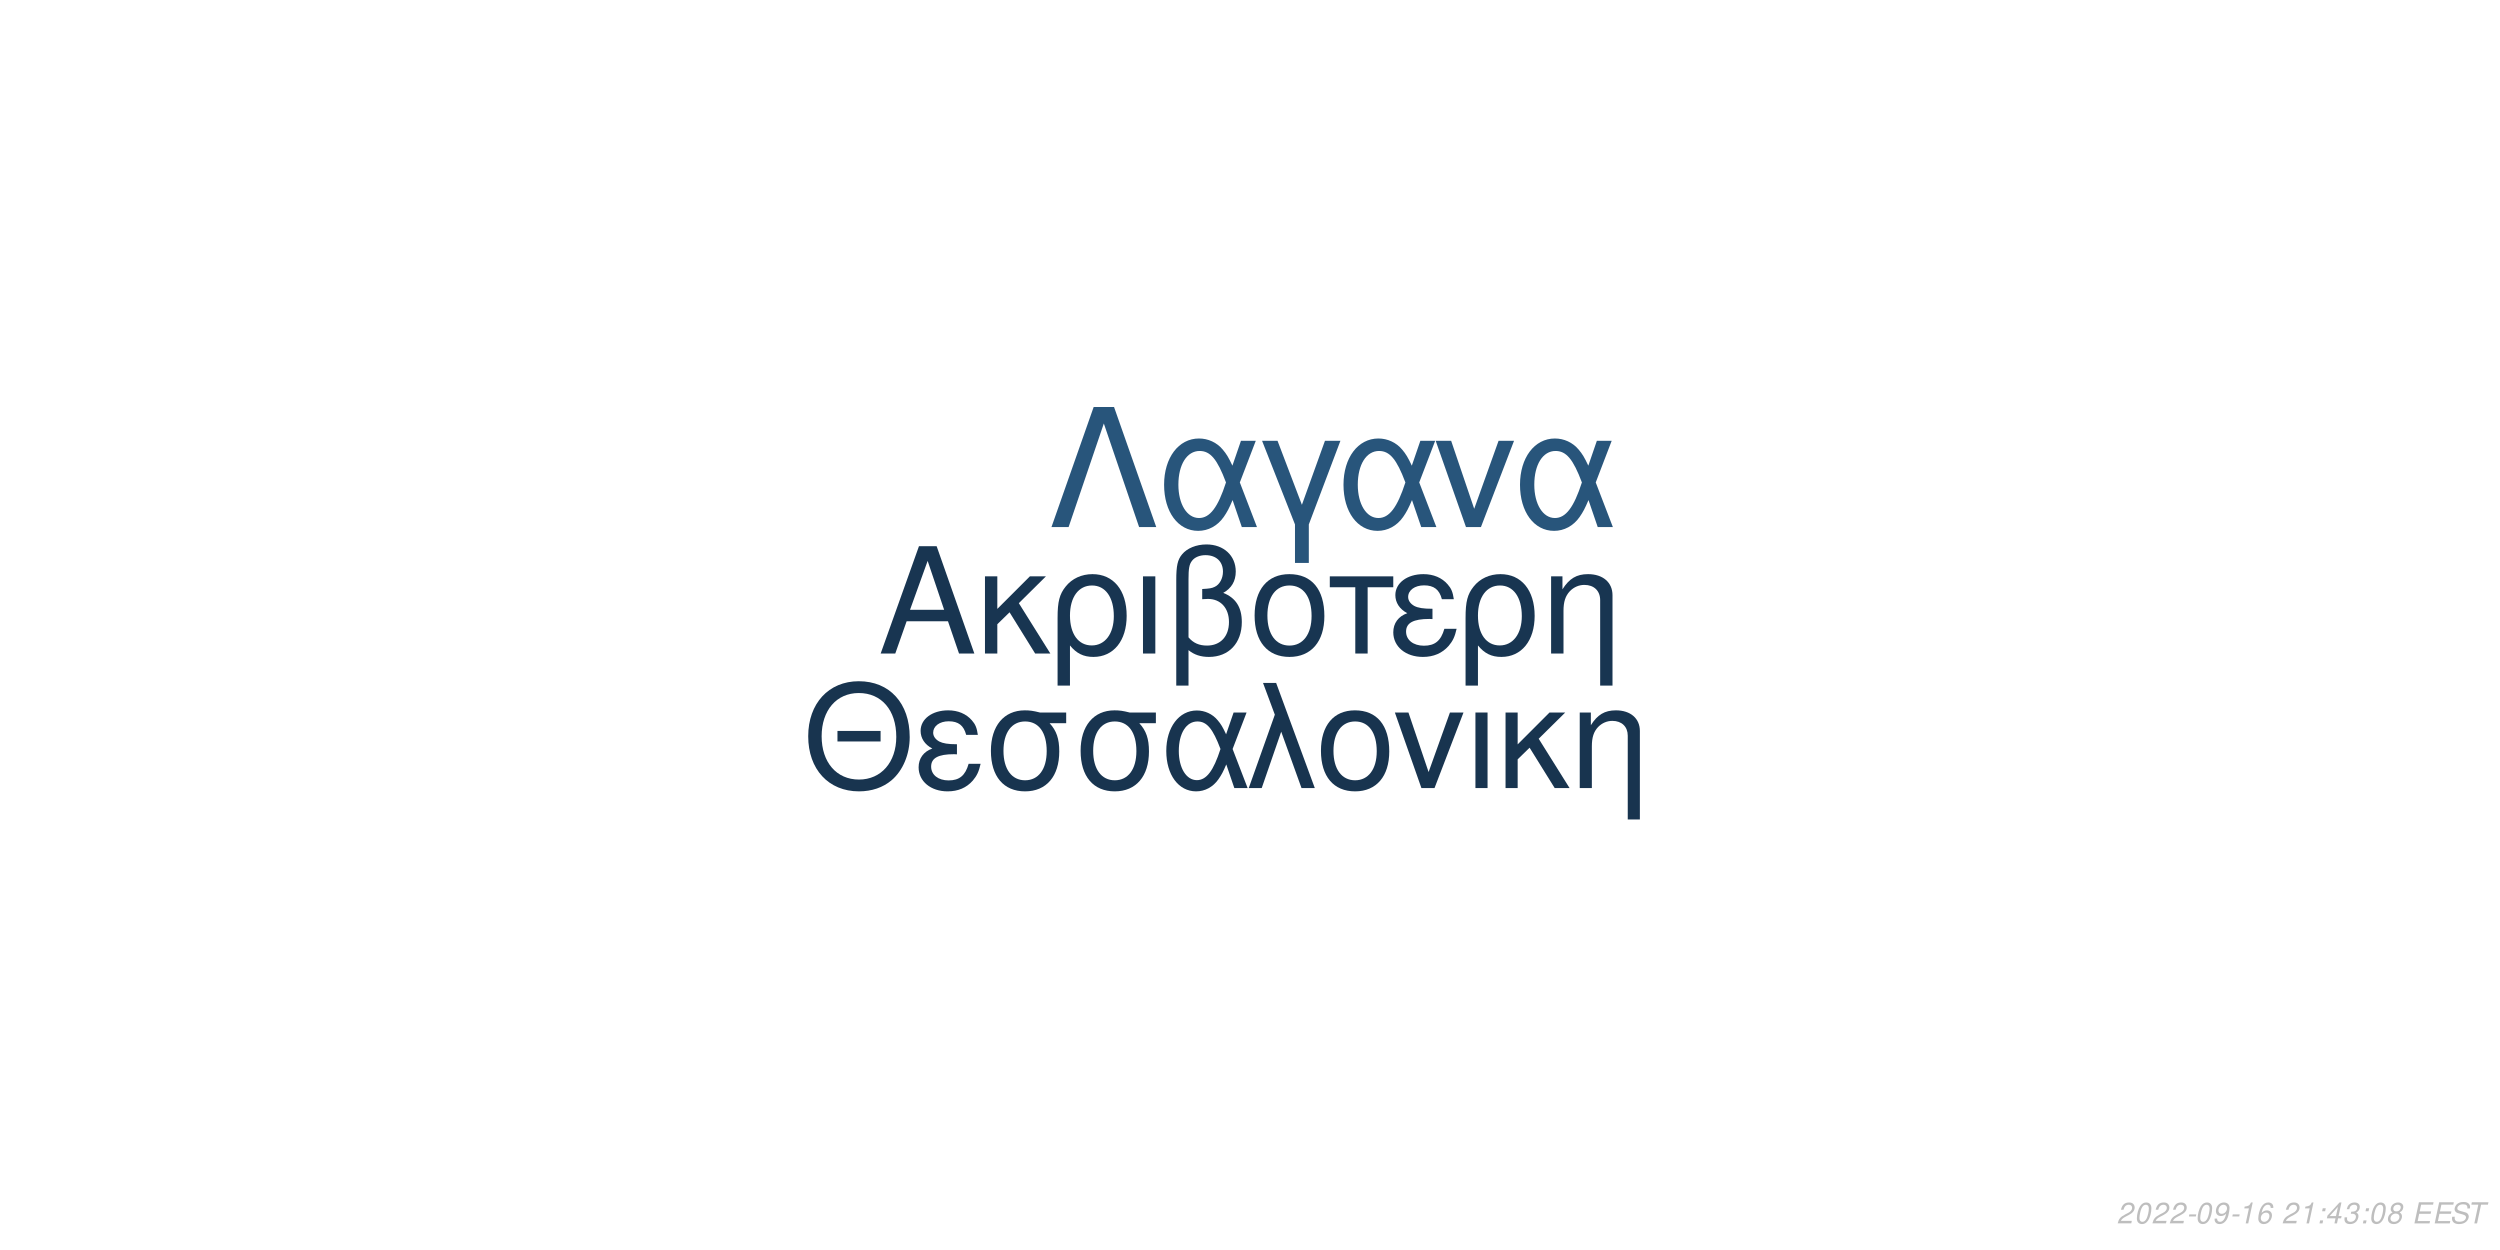
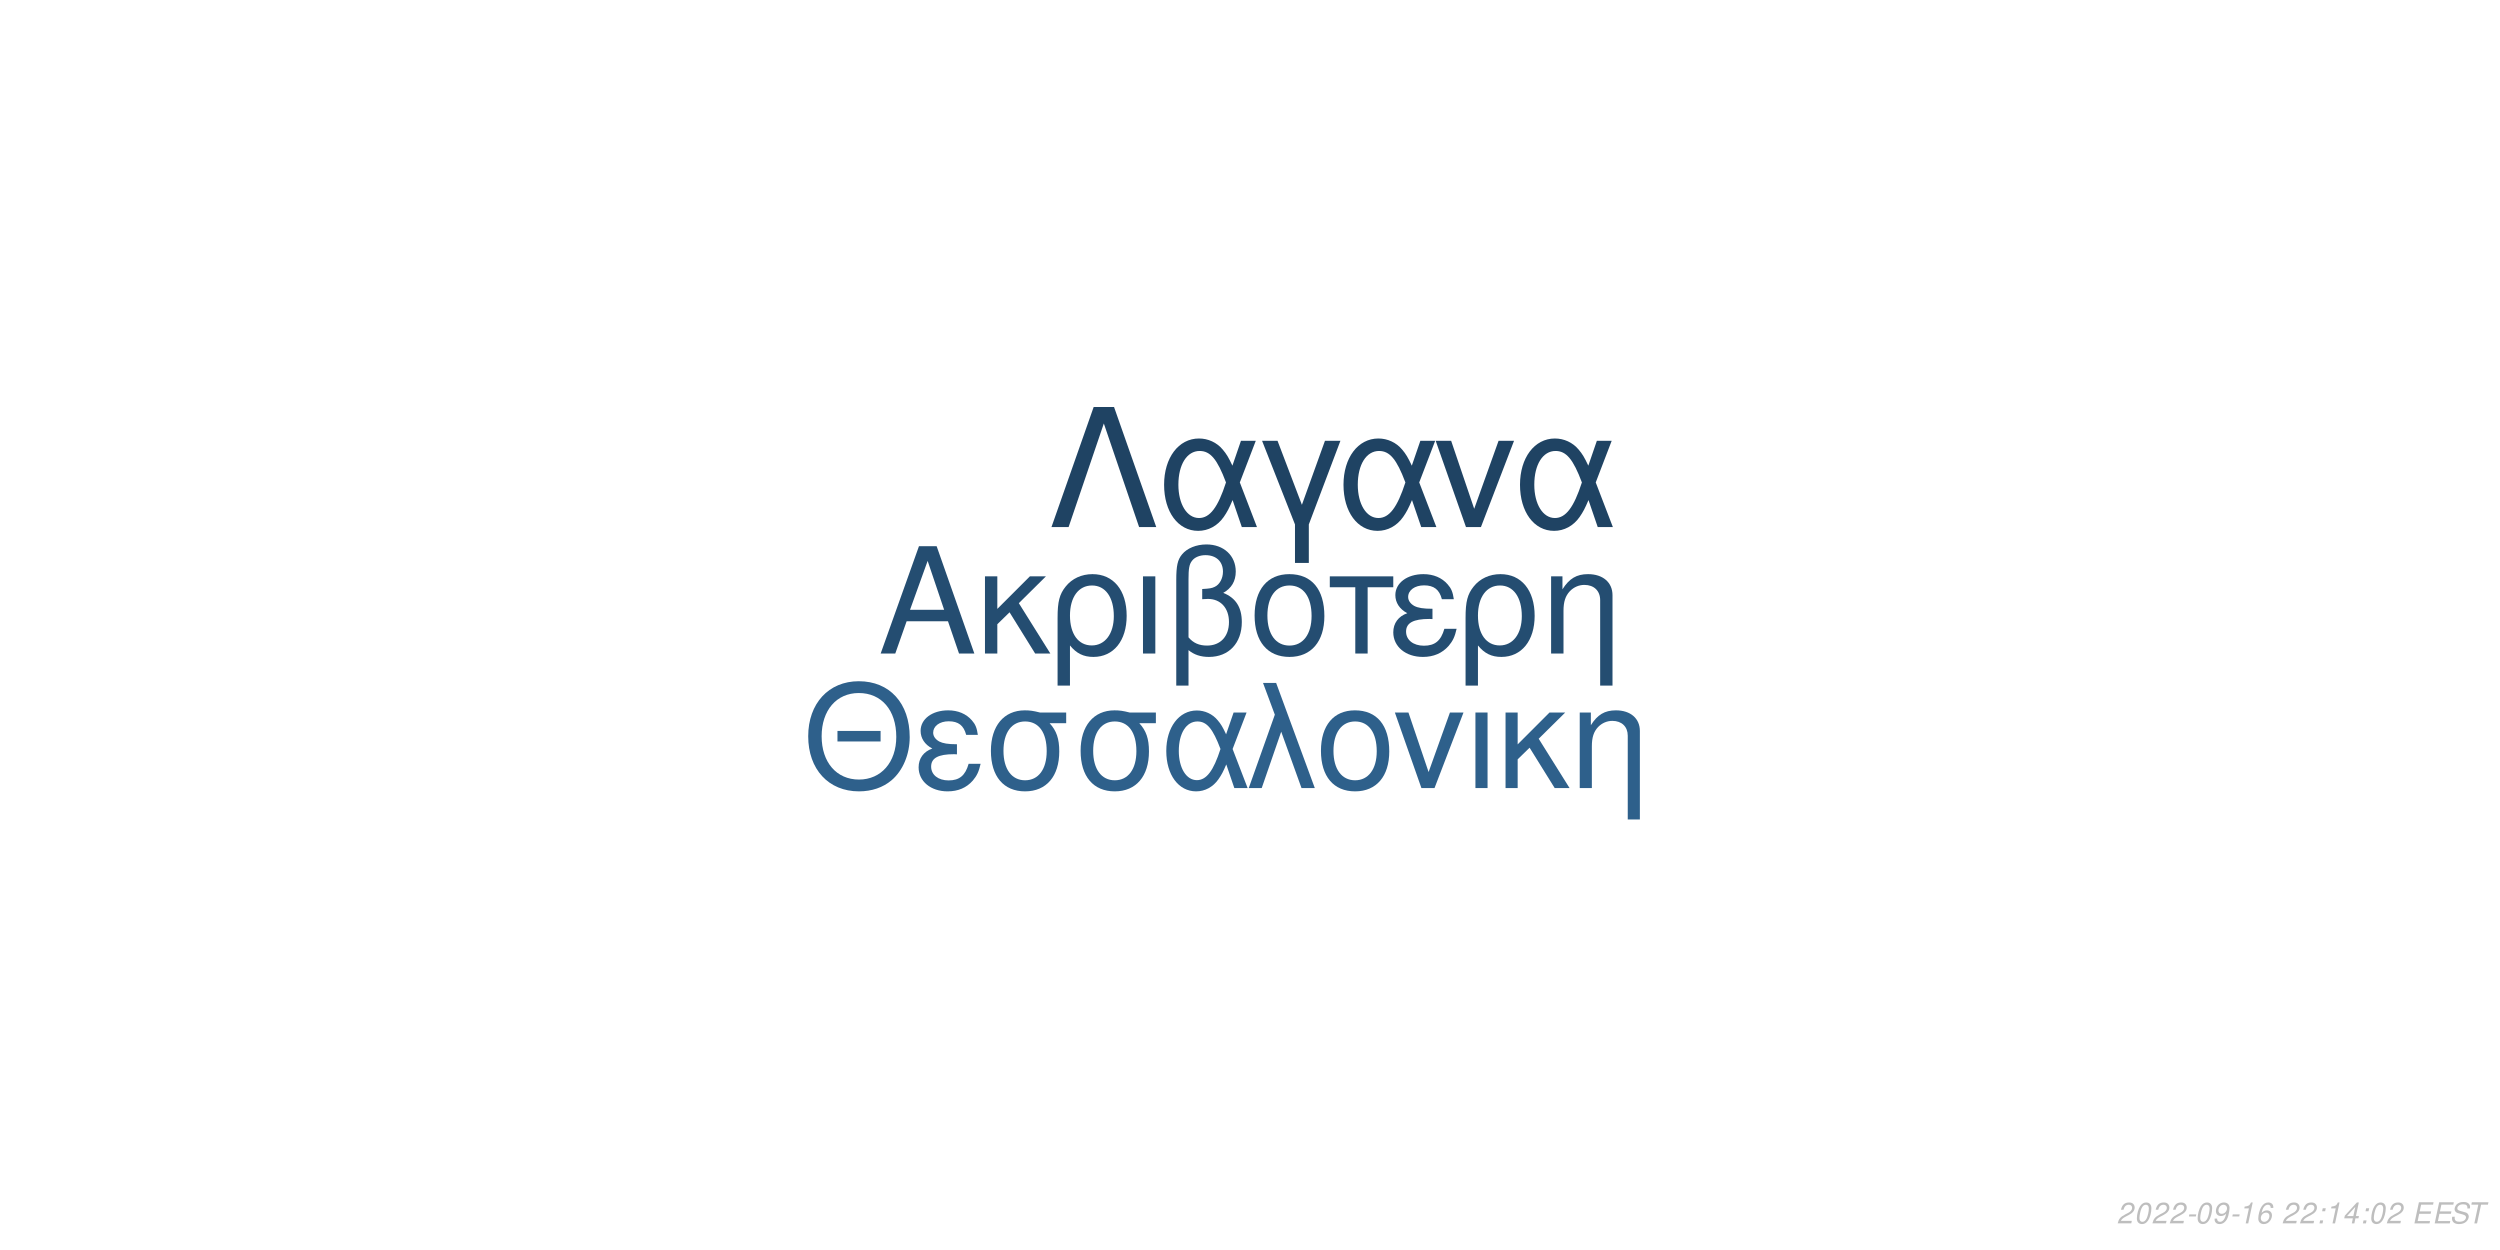
<svg xmlns="http://www.w3.org/2000/svg" xmlns:xlink="http://www.w3.org/1999/xlink" width="864pt" height="432pt" viewBox="0 0 864 432" version="1.1">
  <defs>
    <g>
      <symbol overflow="visible" id="glyph0-0">
        <path style="stroke:none;" d="" />
      </symbol>
      <symbol overflow="visible" id="glyph0-1">
        <path style="stroke:none;" d="M 24.125 -11.141 L 27.938 0 L 33.234 0 L 20.203 -37.094 L 14.094 -37.094 L 0.859 0 L 5.906 0 L 9.828 -11.141 Z M 22.797 -15.109 L 11 -15.109 L 17.094 -32.016 Z M 22.797 -15.109 " />
      </symbol>
      <symbol overflow="visible" id="glyph0-2">
        <path style="stroke:none;" d="M 7.172 -15.422 L 7.172 -26.672 L 2.906 -26.672 L 2.906 0 L 7.172 0 L 7.172 -10.125 L 11.406 -14.25 L 20.25 0 L 25.5 0 L 14.609 -17.406 L 23.969 -26.672 L 18.422 -26.672 Z M 7.172 -15.422 " />
      </symbol>
      <symbol overflow="visible" id="glyph0-3">
        <path style="stroke:none;" d="M 3 11.094 L 7.281 11.094 L 7.281 -2.797 C 9.516 -0.047 11.953 1.172 15.375 1.172 C 22.344 1.172 26.875 -4.422 26.875 -13.031 C 26.875 -21.891 22.297 -27.438 15.062 -27.438 C 11.297 -27.438 7.984 -25.906 5.797 -23.156 C 3.672 -20.516 3 -17.969 3 -12.359 Z M 14.906 -23.516 C 19.547 -23.516 22.438 -19.438 22.438 -12.922 C 22.438 -6.812 19.391 -2.797 14.812 -2.797 C 10.172 -2.797 7.281 -6.766 7.281 -13.125 C 7.281 -19.484 10.234 -23.516 14.906 -23.516 Z M 14.906 -23.516 " />
      </symbol>
      <symbol overflow="visible" id="glyph0-4">
        <path style="stroke:none;" d="M 3.516 0 L 7.781 0 L 7.781 -26.672 L 3.516 -26.672 Z M 3.516 0 " />
      </symbol>
      <symbol overflow="visible" id="glyph0-5">
        <path style="stroke:none;" d="M 4.016 11.094 L 8.25 11.094 L 8.25 -1.172 C 10.172 0.406 12.422 1.172 15.312 1.172 C 22.188 1.172 26.672 -3.609 26.672 -10.891 C 26.672 -15.984 24.578 -19.234 20.25 -20.969 C 23.109 -22.547 24.578 -25.031 24.578 -28.344 C 24.578 -33.844 20.406 -37.703 14.453 -37.703 C 10.938 -37.703 7.734 -36.391 6 -34.25 C 4.484 -32.422 4.016 -30.328 4.016 -25.391 Z M 8.25 -25.656 C 8.25 -29.359 8.5 -30.844 9.469 -32.062 C 10.375 -33.281 12.156 -34 14.094 -34 C 17.812 -34 20.156 -31.812 20.156 -28.297 C 20.156 -25.953 18.984 -23.812 17.297 -23.047 C 16.281 -22.547 15.469 -22.438 12.984 -22.297 L 12.984 -18.781 C 13.734 -18.828 14.344 -18.875 14.969 -18.875 C 19.344 -18.875 22.234 -15.719 22.234 -10.891 C 22.234 -5.906 19.281 -2.75 14.656 -2.75 C 11.953 -2.75 9.922 -3.609 8.25 -5.594 Z M 8.25 -25.656 " />
      </symbol>
      <symbol overflow="visible" id="glyph0-6">
        <path style="stroke:none;" d="M 14.094 -27.438 C 6.562 -27.438 2.094 -22.094 2.094 -13.125 C 2.094 -4.125 6.562 1.172 14.141 1.172 C 21.672 1.172 26.203 -4.172 26.203 -12.922 C 26.203 -22.188 21.828 -27.438 14.094 -27.438 Z M 14.141 -23.516 C 18.938 -23.516 21.781 -19.594 21.781 -12.984 C 21.781 -6.672 18.828 -2.75 14.141 -2.75 C 9.422 -2.75 6.516 -6.672 6.516 -13.125 C 6.516 -19.594 9.422 -23.516 14.141 -23.516 Z M 14.141 -23.516 " />
      </symbol>
      <symbol overflow="visible" id="glyph0-7">
        <path style="stroke:none;" d="M 7.891 0 L 12.156 0 L 12.156 -22.906 L 21.016 -22.906 L 21.016 -26.672 L -0.922 -26.672 L -0.922 -22.906 L 7.891 -22.906 Z M 7.891 0 " />
      </symbol>
      <symbol overflow="visible" id="glyph0-8">
        <path style="stroke:none;" d="M 14.562 -15.469 C 11.344 -15.469 9.562 -15.781 8.297 -16.438 C 6.922 -17.203 6.156 -18.328 6.156 -19.547 C 6.156 -21.891 8.453 -23.562 11.656 -23.562 C 15.062 -23.562 16.953 -22.094 17.812 -18.781 L 21.938 -18.781 C 21.578 -21.266 21.062 -22.5 19.797 -23.922 C 17.812 -26.203 14.906 -27.438 11.453 -27.438 C 5.797 -27.438 1.734 -24.375 1.734 -20.203 C 1.734 -17.609 3.156 -15.375 5.859 -13.938 C 2.797 -12.875 1.016 -10.484 1.016 -7.328 C 1.016 -2.391 5.297 1.172 11.25 1.172 C 14.969 1.172 17.906 -0.109 20.156 -2.641 C 21.578 -4.328 22.297 -5.797 22.906 -8.547 L 18.672 -8.547 C 17.5 -4.422 15.422 -2.703 11.609 -2.703 C 7.938 -2.703 5.438 -4.688 5.438 -7.578 C 5.438 -10.578 7.938 -11.953 13.484 -11.953 C 13.641 -11.953 14.094 -11.953 14.562 -11.906 Z M 14.562 -15.469 " />
      </symbol>
      <symbol overflow="visible" id="glyph0-9">
        <path style="stroke:none;" d="M 3.562 -26.672 L 3.562 0 L 7.844 0 L 7.844 -14.703 C 7.844 -17.906 8.5 -19.891 10.031 -21.531 C 11.406 -22.953 13.188 -23.719 15.062 -23.719 C 18.375 -23.719 20.516 -21.672 20.516 -18.469 L 20.516 11.094 L 24.781 11.094 L 24.781 -20.156 C 24.781 -24.578 21.469 -27.438 16.328 -27.438 C 12.359 -27.438 9.828 -25.906 7.484 -22.188 L 7.484 -26.672 Z M 3.562 -26.672 " />
      </symbol>
      <symbol overflow="visible" id="glyph1-0">
        <path style="stroke:none;" d="" />
      </symbol>
      <symbol overflow="visible" id="glyph1-1">
        <path style="stroke:none;" d="M 26.859 -19.734 L 11.953 -19.734 L 11.953 -16.094 L 26.859 -16.094 Z M 19.328 -36.922 C 8.922 -36.922 1.844 -29.25 1.844 -17.891 C 1.844 -6.484 8.875 1.141 19.391 1.141 C 23.812 1.141 27.703 -0.203 30.641 -2.688 C 34.578 -6.031 36.922 -11.656 36.922 -17.594 C 36.922 -29.297 30 -36.922 19.328 -36.922 Z M 19.328 -32.844 C 27.203 -32.844 32.281 -26.906 32.281 -17.688 C 32.281 -8.922 27.062 -2.938 19.391 -2.938 C 11.609 -2.938 6.484 -8.922 6.484 -17.891 C 6.484 -26.859 11.609 -32.844 19.328 -32.844 Z M 19.328 -32.844 " />
      </symbol>
      <symbol overflow="visible" id="glyph1-2">
        <path style="stroke:none;" d="M 14.25 -15.141 C 11.109 -15.141 9.375 -15.453 8.125 -16.094 C 6.781 -16.844 6.031 -17.938 6.031 -19.141 C 6.031 -21.422 8.266 -23.078 11.406 -23.078 C 14.75 -23.078 16.594 -21.625 17.438 -18.391 L 21.469 -18.391 C 21.125 -20.828 20.625 -22.031 19.391 -23.422 C 17.438 -25.656 14.594 -26.859 11.219 -26.859 C 5.688 -26.859 1.688 -23.875 1.688 -19.781 C 1.688 -17.234 3.094 -15.047 5.734 -13.656 C 2.734 -12.609 1 -10.266 1 -7.172 C 1 -2.344 5.188 1.141 11.016 1.141 C 14.656 1.141 17.547 -0.094 19.734 -2.594 C 21.125 -4.234 21.828 -5.688 22.422 -8.375 L 18.281 -8.375 C 17.141 -4.328 15.094 -2.641 11.359 -2.641 C 7.766 -2.641 5.328 -4.578 5.328 -7.422 C 5.328 -10.359 7.766 -11.703 13.203 -11.703 C 13.359 -11.703 13.797 -11.703 14.25 -11.656 Z M 14.25 -15.141 " />
      </symbol>
      <symbol overflow="visible" id="glyph1-3">
        <path style="stroke:none;" d="M 29 -26.109 L 19.938 -26.109 C 17.594 -26.703 16.438 -26.859 14.703 -26.859 C 7.469 -26.859 2.984 -21.469 2.984 -12.859 C 2.984 -4.031 7.375 1.141 14.797 1.141 C 22.172 1.141 26.609 -4.078 26.609 -12.656 C 26.609 -17.047 25.656 -19.828 23.266 -22.422 L 29 -22.422 Z M 14.797 -23.016 C 19.531 -23.016 22.266 -19.234 22.266 -12.75 C 22.266 -6.531 19.438 -2.688 14.797 -2.688 C 10.172 -2.688 7.328 -6.531 7.328 -12.859 C 7.328 -19.188 10.172 -23.016 14.797 -23.016 Z M 14.797 -23.016 " />
      </symbol>
      <symbol overflow="visible" id="glyph1-4">
        <path style="stroke:none;" d="M 29.344 -26.109 L 24.859 -26.109 L 22.266 -18.578 C 21.125 -21.031 20.484 -22.125 19.328 -23.469 C 17.547 -25.609 14.906 -26.812 12.156 -26.812 C 5.984 -26.812 1.594 -20.984 1.594 -12.812 C 1.594 -4.578 5.828 1.141 11.906 1.141 C 14.953 1.141 17.734 -0.344 19.625 -3.047 C 20.672 -4.531 21.281 -5.688 22.328 -8.172 L 25.109 0 L 29.703 0 L 24.516 -13.5 Z M 20.328 -13.5 C 17.891 -5.922 15.453 -2.734 12.156 -2.734 C 8.516 -2.734 5.922 -6.922 5.922 -12.812 C 5.922 -18.938 8.516 -23.016 12.359 -23.016 C 15.594 -23.016 17.688 -20.531 20.328 -13.5 Z M 20.328 -13.5 " />
      </symbol>
      <symbol overflow="visible" id="glyph1-5">
        <path style="stroke:none;" d="M 1.094 0 L 5.578 0 L 12.312 -19.484 L 19.328 0 L 23.922 0 L 10.562 -36.328 L 6.031 -36.328 L 10.109 -25.359 Z M 1.094 0 " />
      </symbol>
      <symbol overflow="visible" id="glyph1-6">
        <path style="stroke:none;" d="M 13.797 -26.859 C 6.422 -26.859 2.047 -21.625 2.047 -12.859 C 2.047 -4.031 6.422 1.141 13.859 1.141 C 21.234 1.141 25.656 -4.078 25.656 -12.656 C 25.656 -21.719 21.375 -26.859 13.797 -26.859 Z M 13.859 -23.016 C 18.531 -23.016 21.328 -19.188 21.328 -12.703 C 21.328 -6.531 18.438 -2.688 13.859 -2.688 C 9.219 -2.688 6.375 -6.531 6.375 -12.859 C 6.375 -19.188 9.219 -23.016 13.859 -23.016 Z M 13.859 -23.016 " />
      </symbol>
      <symbol overflow="visible" id="glyph1-7">
        <path style="stroke:none;" d="M 14.297 0 L 24.312 -26.109 L 19.625 -26.109 L 12.25 -5.531 L 5.281 -26.109 L 0.594 -26.109 L 9.766 0 Z M 14.297 0 " />
      </symbol>
      <symbol overflow="visible" id="glyph1-8">
        <path style="stroke:none;" d="M 3.438 0 L 7.625 0 L 7.625 -26.109 L 3.438 -26.109 Z M 3.438 0 " />
      </symbol>
      <symbol overflow="visible" id="glyph1-9">
        <path style="stroke:none;" d="M 7.031 -15.094 L 7.031 -26.109 L 2.844 -26.109 L 2.844 0 L 7.031 0 L 7.031 -9.922 L 11.156 -13.953 L 19.828 0 L 24.969 0 L 14.297 -17.047 L 23.469 -26.109 L 18.031 -26.109 Z M 7.031 -15.094 " />
      </symbol>
      <symbol overflow="visible" id="glyph1-10">
        <path style="stroke:none;" d="M 3.484 -26.109 L 3.484 0 L 7.672 0 L 7.672 -14.406 C 7.672 -17.547 8.328 -19.484 9.812 -21.078 C 11.156 -22.469 12.906 -23.219 14.75 -23.219 C 17.984 -23.219 20.078 -21.234 20.078 -18.094 L 20.078 10.859 L 24.266 10.859 L 24.266 -19.734 C 24.266 -24.062 21.031 -26.859 16 -26.859 C 12.109 -26.859 9.609 -25.359 7.328 -21.719 L 7.328 -26.109 Z M 3.484 -26.109 " />
      </symbol>
      <symbol overflow="visible" id="glyph2-0">
        <path style="stroke:none;" d="" />
      </symbol>
      <symbol overflow="visible" id="glyph2-1">
        <path style="stroke:none;" d="M 22.531 -41.484 L 15.484 -41.484 L 0.906 0 L 6.828 0 L 19 -35.797 L 31.188 0 L 37.109 0 Z M 22.531 -41.484 " />
      </symbol>
      <symbol overflow="visible" id="glyph2-2">
        <path style="stroke:none;" d="M 33.516 -29.812 L 28.391 -29.812 L 25.438 -21.219 C 24.125 -24.016 23.391 -25.266 22.078 -26.797 C 20.031 -29.25 17.016 -30.609 13.891 -30.609 C 6.828 -30.609 1.828 -23.953 1.828 -14.625 C 1.828 -5.234 6.656 1.312 13.594 1.312 C 17.078 1.312 20.266 -0.391 22.422 -3.469 C 23.609 -5.172 24.297 -6.484 25.5 -9.328 L 28.688 0 L 33.922 0 L 28 -15.422 Z M 23.219 -15.422 C 20.422 -6.766 17.641 -3.125 13.891 -3.125 C 9.734 -3.125 6.766 -7.906 6.766 -14.625 C 6.766 -21.625 9.734 -26.297 14.109 -26.297 C 17.812 -26.297 20.203 -23.453 23.219 -15.422 Z M 23.219 -15.422 " />
      </symbol>
      <symbol overflow="visible" id="glyph2-3">
        <path style="stroke:none;" d="M 12.062 12.406 L 16.844 12.406 L 16.844 -0.906 L 27.766 -29.812 L 22.422 -29.812 L 14.453 -7.688 L 6.031 -29.812 L 0.688 -29.812 L 12.062 -0.906 Z M 12.062 12.406 " />
      </symbol>
      <symbol overflow="visible" id="glyph2-4">
        <path style="stroke:none;" d="M 16.328 0 L 27.766 -29.812 L 22.422 -29.812 L 14 -6.312 L 6.031 -29.812 L 0.688 -29.812 L 11.156 0 Z M 16.328 0 " />
      </symbol>
      <symbol overflow="visible" id="glyph3-0">
        <path style="stroke:none;" d="" />
      </symbol>
      <symbol overflow="visible" id="glyph3-1">
        <path style="stroke:none;" d="M 5.234 -0.875 L 1.469 -0.875 C 1.641 -1.375 2.203 -1.891 3.109 -2.344 L 4.234 -2.938 C 5.562 -3.625 6.219 -4.469 6.219 -5.484 C 6.219 -5.938 6.062 -6.359 5.797 -6.656 C 5.469 -7.047 4.984 -7.234 4.312 -7.234 C 2.766 -7.234 1.891 -6.453 1.484 -4.734 L 2.375 -4.734 C 2.484 -5.188 2.609 -5.484 2.797 -5.75 C 3.094 -6.203 3.609 -6.453 4.188 -6.453 C 4.891 -6.453 5.344 -6.031 5.344 -5.375 C 5.344 -4.703 4.859 -4.094 4.016 -3.656 L 2.984 -3.125 C 1.234 -2.188 0.797 -1.656 0.344 -0.016 L 5.047 -0.016 Z M 5.234 -0.875 " />
      </symbol>
      <symbol overflow="visible" id="glyph3-2">
        <path style="stroke:none;" d="M 4.203 -7.234 C 3.375 -7.234 2.688 -6.812 2.125 -5.984 C 1.484 -5.047 0.984 -3.188 0.984 -1.734 C 0.984 -1.109 1.172 -0.562 1.484 -0.266 C 1.797 0.047 2.281 0.234 2.766 0.234 C 3.625 0.234 4.281 -0.156 4.859 -1.016 C 5.516 -1.953 6 -3.797 6 -5.266 C 6 -6.5 5.328 -7.234 4.203 -7.234 Z M 4.094 -6.453 C 4.734 -6.453 5.125 -5.984 5.125 -5.156 C 5.125 -4.203 4.781 -2.625 4.406 -1.812 C 3.984 -0.938 3.516 -0.547 2.875 -0.547 C 2.25 -0.547 1.875 -1.031 1.875 -1.828 C 1.875 -2.797 2.203 -4.344 2.594 -5.203 C 2.984 -6.047 3.453 -6.453 4.094 -6.453 Z M 4.094 -6.453 " />
      </symbol>
      <symbol overflow="visible" id="glyph3-3">
        <path style="stroke:none;" d="M 3.516 -3.125 L 1.125 -3.125 L 0.969 -2.406 L 3.359 -2.406 Z M 3.516 -3.125 " />
      </symbol>
      <symbol overflow="visible" id="glyph3-4">
        <path style="stroke:none;" d="M 0.844 -1.656 C 0.844 -1.547 0.844 -1.438 0.844 -1.375 C 0.844 -0.406 1.531 0.234 2.578 0.234 C 3.203 0.234 3.766 0.016 4.297 -0.438 C 4.938 -1 5.312 -1.656 5.594 -2.719 C 5.844 -3.672 6.016 -4.766 6.016 -5.375 C 6.016 -5.844 5.844 -6.328 5.547 -6.656 C 5.203 -7.031 4.703 -7.234 4.062 -7.234 C 2.516 -7.234 1.297 -5.938 1.297 -4.266 C 1.297 -3.203 1.984 -2.547 3.047 -2.547 C 3.484 -2.547 3.953 -2.672 4.281 -2.891 C 4.406 -2.984 4.547 -3.078 4.828 -3.344 C 4.438 -1.484 3.703 -0.547 2.703 -0.547 C 2.109 -0.547 1.719 -0.938 1.719 -1.547 L 1.719 -1.656 Z M 3.953 -6.453 C 4.625 -6.453 5.141 -5.953 5.141 -5.281 C 5.141 -4.188 4.312 -3.312 3.297 -3.312 C 2.594 -3.312 2.172 -3.734 2.172 -4.453 C 2.172 -5.562 2.984 -6.453 3.953 -6.453 Z M 3.953 -6.453 " />
      </symbol>
      <symbol overflow="visible" id="glyph3-5">
        <path style="stroke:none;" d="M 3.703 -5.188 L 2.594 0 L 3.469 0 L 5.016 -7.234 L 4.438 -7.234 C 3.906 -6.156 3.688 -6.016 2.234 -5.812 L 2.109 -5.188 Z M 3.703 -5.188 " />
      </symbol>
      <symbol overflow="visible" id="glyph3-6">
        <path style="stroke:none;" d="M 6.125 -5.344 L 6.141 -5.625 C 6.141 -6.609 5.453 -7.234 4.391 -7.234 C 3.438 -7.234 2.641 -6.719 2.016 -5.703 C 1.422 -4.781 0.938 -2.953 0.938 -1.688 C 0.938 -0.516 1.688 0.234 2.859 0.234 C 3.703 0.234 4.438 -0.156 5 -0.875 C 5.406 -1.422 5.672 -2.156 5.672 -2.766 C 5.672 -3.812 4.969 -4.5 3.906 -4.5 C 3.234 -4.5 2.672 -4.234 2.094 -3.625 C 2.406 -5.375 3.234 -6.453 4.25 -6.453 C 4.703 -6.453 5.062 -6.234 5.172 -5.844 C 5.203 -5.719 5.234 -5.578 5.25 -5.344 Z M 3.656 -3.734 C 4.344 -3.734 4.797 -3.281 4.797 -2.625 C 4.797 -1.469 3.984 -0.547 2.984 -0.547 C 2.297 -0.547 1.812 -1.047 1.812 -1.766 C 1.812 -2.859 2.625 -3.734 3.656 -3.734 Z M 3.656 -3.734 " />
      </symbol>
      <symbol overflow="visible" id="glyph3-7">
        <path style="stroke:none;" d="" />
      </symbol>
      <symbol overflow="visible" id="glyph3-8">
        <path style="stroke:none;" d="M 2.359 -1.031 L 1.312 -1.031 L 1.094 0 L 2.141 0 Z M 3.266 -5.234 L 2.219 -5.234 L 2 -4.203 L 3.047 -4.203 Z M 3.266 -5.234 " />
      </symbol>
      <symbol overflow="visible" id="glyph3-9">
        <path style="stroke:none;" d="M 3.625 -1.75 L 3.266 0 L 4.141 0 L 4.516 -1.75 L 5.562 -1.75 L 5.734 -2.531 L 4.688 -2.531 L 5.688 -7.234 L 5.016 -7.234 L 0.844 -2.672 L 0.641 -1.75 Z M 3.797 -2.531 L 1.594 -2.531 L 4.469 -5.703 Z M 3.797 -2.531 " />
      </symbol>
      <symbol overflow="visible" id="glyph3-10">
-         <path style="stroke:none;" d="M 2.922 -3.312 C 3.125 -3.344 3.234 -3.344 3.375 -3.344 C 4.203 -3.344 4.688 -3 4.688 -2.406 C 4.688 -1.312 3.906 -0.547 2.781 -0.547 C 2.047 -0.547 1.594 -0.938 1.594 -1.562 C 1.594 -1.719 1.609 -1.844 1.656 -2.094 L 0.766 -2.094 C 0.734 -1.797 0.719 -1.641 0.719 -1.469 C 0.719 -0.375 1.406 0.234 2.641 0.234 C 3.547 0.234 4.297 -0.078 4.812 -0.656 C 5.266 -1.156 5.562 -1.875 5.562 -2.547 C 5.562 -3.125 5.344 -3.453 4.797 -3.734 C 5.641 -4.234 6.016 -4.844 6.016 -5.734 C 6.016 -6.656 5.312 -7.234 4.203 -7.234 C 3.375 -7.234 2.672 -6.938 2.188 -6.375 C 1.891 -6.031 1.703 -5.641 1.516 -4.906 L 2.391 -4.906 C 2.5 -5.359 2.594 -5.594 2.734 -5.812 C 3.047 -6.234 3.516 -6.453 4.078 -6.453 C 4.734 -6.453 5.141 -6.125 5.141 -5.578 C 5.141 -5.188 5.016 -4.797 4.797 -4.547 C 4.516 -4.234 4 -4.062 3.266 -4.062 L 3.078 -4.062 Z M 2.922 -3.312 " />
+         <path style="stroke:none;" d="M 2.547 -3.312 L 6.5 -3.312 L 6.688 -4.141 L 2.719 -4.141 L 3.219 -6.469 L 7.344 -6.469 L 7.516 -7.297 L 2.453 -7.297 L 0.906 0 L 6.125 0 L 6.297 -0.812 L 2.016 -0.812 Z M 2.547 -3.312 " />
      </symbol>
      <symbol overflow="visible" id="glyph3-11">
-         <path style="stroke:none;" d="M 4.766 -3.797 C 5.078 -3.969 5.234 -4.078 5.438 -4.234 C 5.812 -4.594 6.062 -5.172 6.062 -5.734 C 6.062 -6.625 5.344 -7.234 4.266 -7.234 C 2.812 -7.234 1.703 -6.219 1.703 -4.875 C 1.703 -4.406 1.875 -4.125 2.359 -3.812 C 1.297 -3.312 0.75 -2.516 0.75 -1.469 C 0.75 -0.438 1.547 0.234 2.812 0.234 C 3.656 0.234 4.359 -0.094 4.938 -0.734 C 5.359 -1.234 5.609 -1.859 5.609 -2.438 C 5.609 -3.047 5.312 -3.516 4.766 -3.797 Z M 4.109 -6.453 C 4.797 -6.453 5.188 -6.125 5.188 -5.578 C 5.188 -5.266 5.062 -4.922 4.859 -4.672 C 4.562 -4.312 4.188 -4.156 3.656 -4.156 C 2.984 -4.156 2.594 -4.453 2.594 -4.984 C 2.594 -5.859 3.203 -6.453 4.109 -6.453 Z M 3.453 -3.406 C 4.234 -3.406 4.734 -2.984 4.734 -2.312 C 4.734 -1.312 3.922 -0.547 2.875 -0.547 C 2.125 -0.547 1.625 -0.969 1.625 -1.625 C 1.625 -2.609 2.438 -3.406 3.453 -3.406 Z M 3.453 -3.406 " />
+         <path style="stroke:none;" d="M 7.062 -5.156 C 7.125 -5.438 7.141 -5.562 7.141 -5.703 C 7.141 -6.156 6.938 -6.594 6.594 -6.891 C 6.188 -7.25 5.656 -7.406 4.875 -7.406 C 3.844 -7.406 3.047 -7.125 2.5 -6.562 C 2.094 -6.141 1.781 -5.438 1.781 -4.922 C 1.781 -4.297 2.219 -3.766 2.891 -3.562 L 4.594 -3.094 C 5.406 -2.859 5.734 -2.578 5.734 -2.094 C 5.734 -1.781 5.547 -1.406 5.266 -1.141 C 4.844 -0.766 4.266 -0.578 3.453 -0.578 C 2.328 -0.578 1.812 -0.984 1.812 -1.906 C 1.812 -2.047 1.812 -2.125 1.844 -2.312 L 0.984 -2.312 C 0.906 -2.062 0.891 -1.906 0.891 -1.688 C 0.891 -0.484 1.797 0.234 3.297 0.234 C 4.359 0.234 5.234 -0.062 5.812 -0.609 C 6.344 -1.078 6.688 -1.797 6.688 -2.375 C 6.688 -2.641 6.609 -2.906 6.453 -3.156 C 6.234 -3.5 5.938 -3.703 5.469 -3.828 L 3.75 -4.312 C 2.984 -4.547 2.734 -4.734 2.734 -5.188 C 2.734 -5.547 2.875 -5.844 3.188 -6.109 C 3.547 -6.438 4.031 -6.594 4.703 -6.594 C 5.266 -6.594 5.688 -6.484 5.906 -6.297 C 6.094 -6.125 6.219 -5.797 6.219 -5.516 C 6.219 -5.422 6.203 -5.344 6.188 -5.156 Z M 7.062 -5.156 " />
      </symbol>
      <symbol overflow="visible" id="glyph3-12">
-         <path style="stroke:none;" d="M 2.547 -3.312 L 6.5 -3.312 L 6.688 -4.141 L 2.719 -4.141 L 3.219 -6.469 L 7.344 -6.469 L 7.516 -7.297 L 2.453 -7.297 L 0.906 0 L 6.125 0 L 6.297 -0.812 L 2.016 -0.812 Z M 2.547 -3.312 " />
-       </symbol>
-       <symbol overflow="visible" id="glyph3-13">
-         <path style="stroke:none;" d="M 7.062 -5.156 C 7.125 -5.438 7.141 -5.562 7.141 -5.703 C 7.141 -6.156 6.938 -6.594 6.594 -6.891 C 6.188 -7.25 5.656 -7.406 4.875 -7.406 C 3.844 -7.406 3.047 -7.125 2.5 -6.562 C 2.094 -6.141 1.781 -5.438 1.781 -4.922 C 1.781 -4.297 2.219 -3.766 2.891 -3.562 L 4.594 -3.094 C 5.406 -2.859 5.734 -2.578 5.734 -2.094 C 5.734 -1.781 5.547 -1.406 5.266 -1.141 C 4.844 -0.766 4.266 -0.578 3.453 -0.578 C 2.328 -0.578 1.812 -0.984 1.812 -1.906 C 1.812 -2.047 1.812 -2.125 1.844 -2.312 L 0.984 -2.312 C 0.906 -2.062 0.891 -1.906 0.891 -1.688 C 0.891 -0.484 1.797 0.234 3.297 0.234 C 4.359 0.234 5.234 -0.062 5.812 -0.609 C 6.344 -1.078 6.688 -1.797 6.688 -2.375 C 6.688 -2.641 6.609 -2.906 6.453 -3.156 C 6.234 -3.5 5.938 -3.703 5.469 -3.828 L 3.75 -4.312 C 2.984 -4.547 2.734 -4.734 2.734 -5.188 C 2.734 -5.547 2.875 -5.844 3.188 -6.109 C 3.547 -6.438 4.031 -6.594 4.703 -6.594 C 5.266 -6.594 5.688 -6.484 5.906 -6.297 C 6.094 -6.125 6.219 -5.797 6.219 -5.516 C 6.219 -5.422 6.203 -5.344 6.188 -5.156 Z M 7.062 -5.156 " />
-       </symbol>
-       <symbol overflow="visible" id="glyph3-14">
        <path style="stroke:none;" d="M 4.938 -6.469 L 7.312 -6.469 L 7.484 -7.297 L 1.75 -7.297 L 1.578 -6.469 L 3.984 -6.469 L 2.609 0 L 3.547 0 Z M 4.938 -6.469 " />
      </symbol>
    </g>
  </defs>
  <g id="surface1">
    <rect x="0" y="0" width="864" height="432" style="fill:rgb(100%,100%,100%);fill-opacity:1;stroke:none;" />
-     <g style="fill:rgb(9.412%,20.784%,31.765%);fill-opacity:1;">
+     <g style="fill:rgb(14.118%,30.196%,44.314%);fill-opacity:1;">
      <use xlink:href="#glyph0-1" x="303.5" y="225.861" />
      <use xlink:href="#glyph0-2" x="337.5" y="225.861" />
      <use xlink:href="#glyph0-3" x="362.5" y="225.861" />
      <use xlink:href="#glyph0-4" x="391.5" y="225.861" />
      <use xlink:href="#glyph0-5" x="402.5" y="225.861" />
      <use xlink:href="#glyph0-6" x="431.5" y="225.861" />
      <use xlink:href="#glyph0-7" x="460.5" y="225.861" />
      <use xlink:href="#glyph0-8" x="480.5" y="225.861" />
      <use xlink:href="#glyph0-3" x="503.5" y="225.861" />
      <use xlink:href="#glyph0-9" x="532.5" y="225.861" />
    </g>
-     <g style="fill:rgb(9.412%,20.392%,30.98%);fill-opacity:1;">
+     <g style="fill:rgb(18.039%,37.647%,54.51%);fill-opacity:1;">
      <use xlink:href="#glyph1-1" x="277.473" y="272.354" />
      <use xlink:href="#glyph1-2" x="316.473" y="272.354" />
      <use xlink:href="#glyph1-3" x="339.473" y="272.354" />
      <use xlink:href="#glyph1-3" x="370.473" y="272.354" />
      <use xlink:href="#glyph1-4" x="401.473" y="272.354" />
      <use xlink:href="#glyph1-5" x="430.473" y="272.354" />
      <use xlink:href="#glyph1-6" x="454.473" y="272.354" />
      <use xlink:href="#glyph1-7" x="481.473" y="272.354" />
      <use xlink:href="#glyph1-8" x="506.473" y="272.354" />
      <use xlink:href="#glyph1-9" x="517.473" y="272.354" />
      <use xlink:href="#glyph1-10" x="542.473" y="272.354" />
    </g>
-     <g style="fill:rgb(15.686%,33.333%,48.235%);fill-opacity:1;">
+     <g style="fill:rgb(12.157%,26.275%,38.824%);fill-opacity:1;">
      <use xlink:href="#glyph2-1" x="362.484" y="182.152" />
      <use xlink:href="#glyph2-2" x="400.484" y="182.152" />
      <use xlink:href="#glyph2-3" x="435.484" y="182.152" />
      <use xlink:href="#glyph2-2" x="462.484" y="182.152" />
      <use xlink:href="#glyph2-4" x="495.484" y="182.152" />
      <use xlink:href="#glyph2-2" x="523.484" y="182.152" />
    </g>
    <g style="fill:rgb(74.51%,74.51%,74.51%);fill-opacity:1;">
      <use xlink:href="#glyph3-1" x="731.52" y="422.81" />
      <use xlink:href="#glyph3-2" x="737.52" y="422.81" />
      <use xlink:href="#glyph3-1" x="743.52" y="422.81" />
      <use xlink:href="#glyph3-1" x="749.52" y="422.81" />
      <use xlink:href="#glyph3-3" x="755.52" y="422.81" />
      <use xlink:href="#glyph3-2" x="758.52" y="422.81" />
      <use xlink:href="#glyph3-4" x="764.52" y="422.81" />
      <use xlink:href="#glyph3-3" x="770.52" y="422.81" />
      <use xlink:href="#glyph3-5" x="773.52" y="422.81" />
      <use xlink:href="#glyph3-6" x="779.52" y="422.81" />
      <use xlink:href="#glyph3-7" x="785.52" y="422.81" />
      <use xlink:href="#glyph3-1" x="788.52" y="422.81" />
-       <use xlink:href="#glyph3-5" x="794.52" y="422.81" />
+       <use xlink:href="#glyph3-1" x="794.52" y="422.81" />
      <use xlink:href="#glyph3-8" x="800.52" y="422.81" />
-       <use xlink:href="#glyph3-9" x="803.52" y="422.81" />
-       <use xlink:href="#glyph3-10" x="809.52" y="422.81" />
+       <use xlink:href="#glyph3-5" x="803.52" y="422.81" />
+       <use xlink:href="#glyph3-9" x="809.52" y="422.81" />
      <use xlink:href="#glyph3-8" x="815.52" y="422.81" />
      <use xlink:href="#glyph3-2" x="818.52" y="422.81" />
-       <use xlink:href="#glyph3-11" x="824.52" y="422.81" />
+       <use xlink:href="#glyph3-1" x="824.52" y="422.81" />
      <use xlink:href="#glyph3-7" x="830.52" y="422.81" />
-       <use xlink:href="#glyph3-12" x="833.52" y="422.81" />
-       <use xlink:href="#glyph3-12" x="840.52" y="422.81" />
-       <use xlink:href="#glyph3-13" x="846.52" y="422.81" />
-       <use xlink:href="#glyph3-14" x="852.52" y="422.81" />
+       <use xlink:href="#glyph3-10" x="833.52" y="422.81" />
+       <use xlink:href="#glyph3-10" x="840.52" y="422.81" />
+       <use xlink:href="#glyph3-11" x="846.52" y="422.81" />
+       <use xlink:href="#glyph3-12" x="852.52" y="422.81" />
    </g>
  </g>
</svg>
